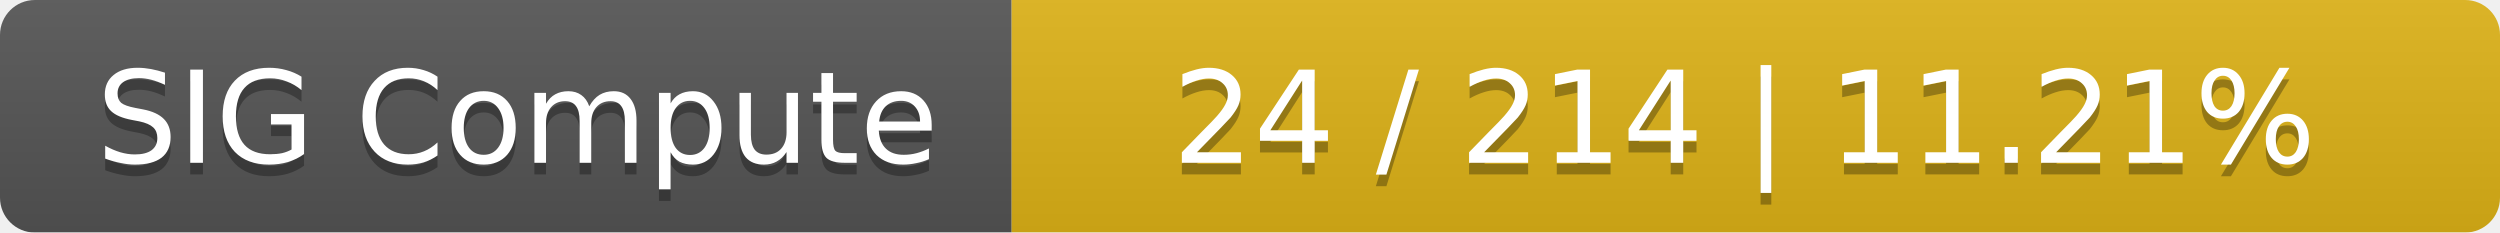
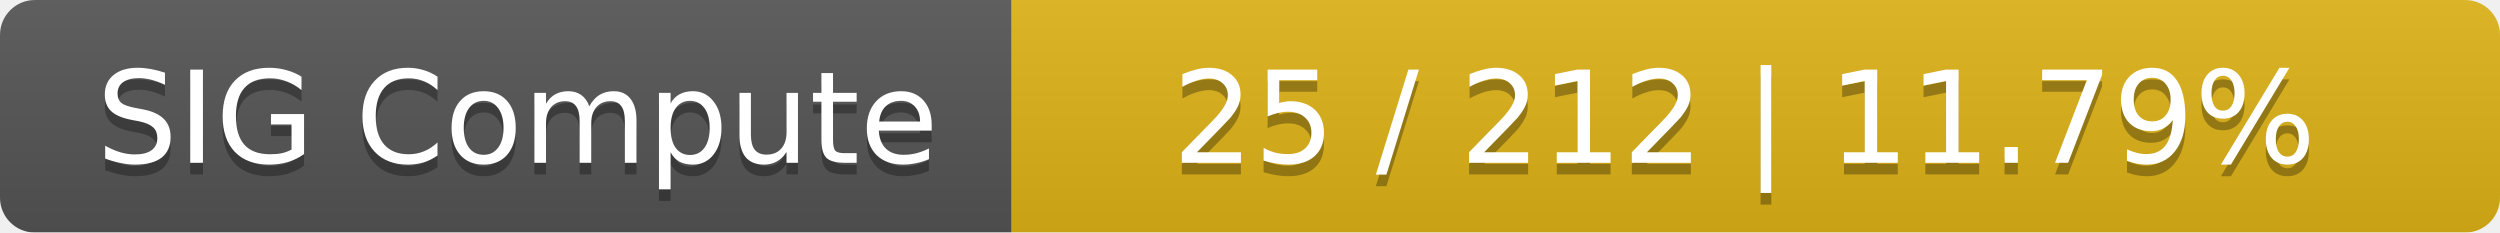
<svg xmlns="http://www.w3.org/2000/svg" width="215" height="20">
  <linearGradient id="smooth" x2="0" y2="100%">
    <stop offset="0" stop-color="#bbb" stop-opacity=".1" />
    <stop offset="1" stop-opacity=".1" />
  </linearGradient>
  <mask id="round">
    <rect width="215" height="20" rx="3" fill="#fff" />
  </mask>
  <g mask="url(#round)">
    <rect width="87" height="20" fill="#555" />
    <rect x="87" width="128" height="20" fill="#dfb317" />
    <rect width="215" height="20" fill="url(#smooth)" />
  </g>
  <g fill="#fff" text-anchor="middle" font-family="DejaVu Sans,Verdana,Geneva,sans-serif" font-size="11">
    <text x="44.5" y="15" fill="#010101" fill-opacity=".3">SIG Compute</text>
    <text x="44.5" y="14">SIG Compute</text>
-     <text x="150" y="15" fill="#010101" fill-opacity=".3">24 / 214    |    11.21%</text>
-     <text x="150" y="14">24 / 214    |    11.21%</text>
+     <text x="150" y="15" fill="#010101" fill-opacity=".3">25 / 212    |    11.79%</text>
+     <text x="150" y="14">25 / 212    |    11.79%</text>
  </g>
</svg>
